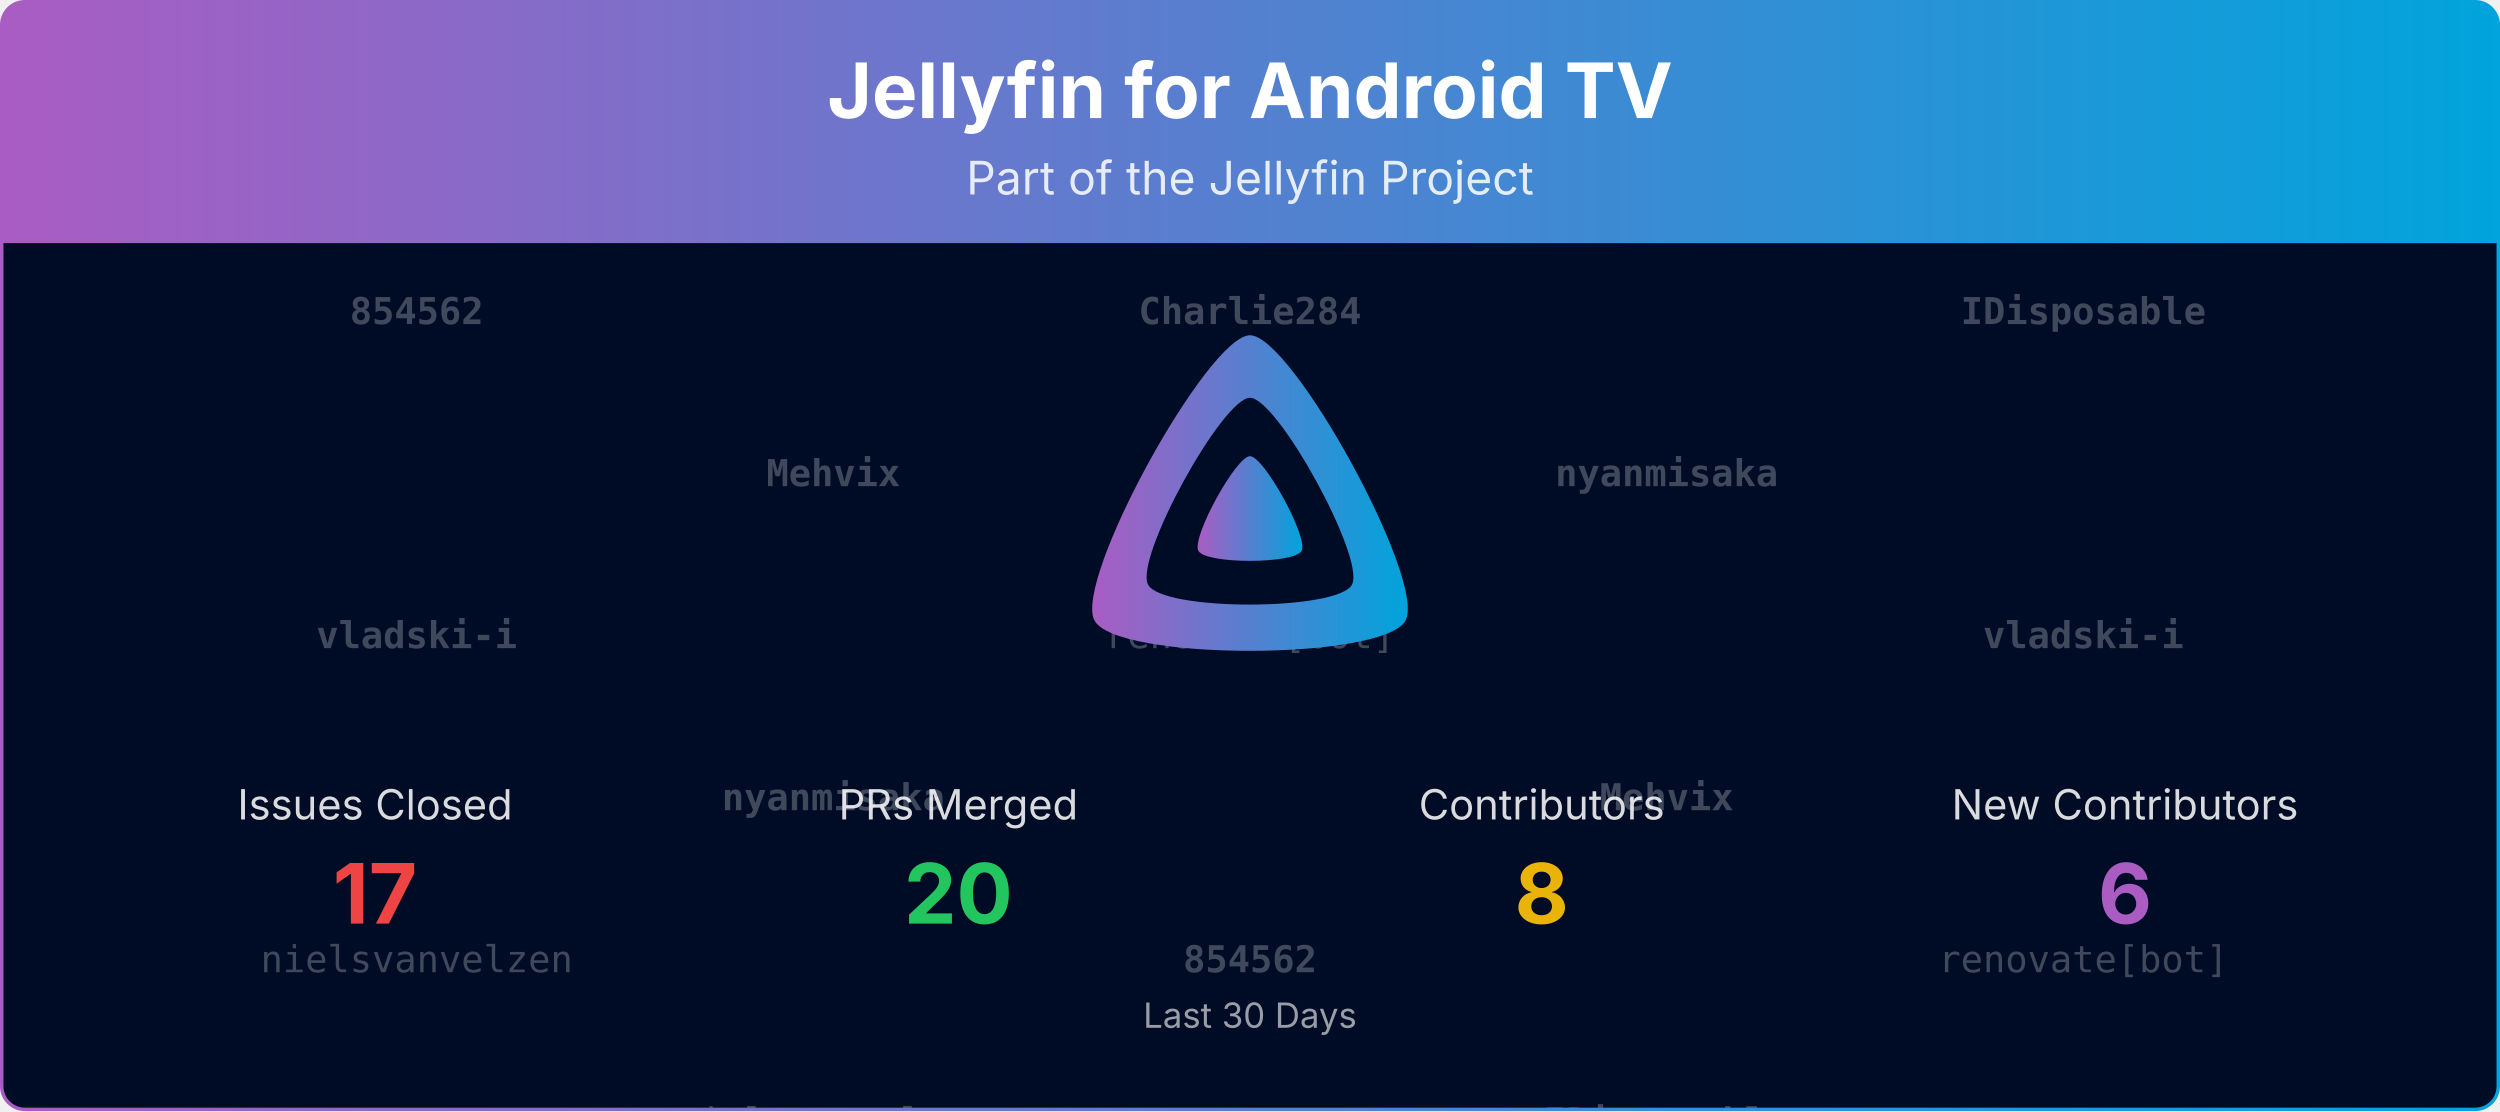
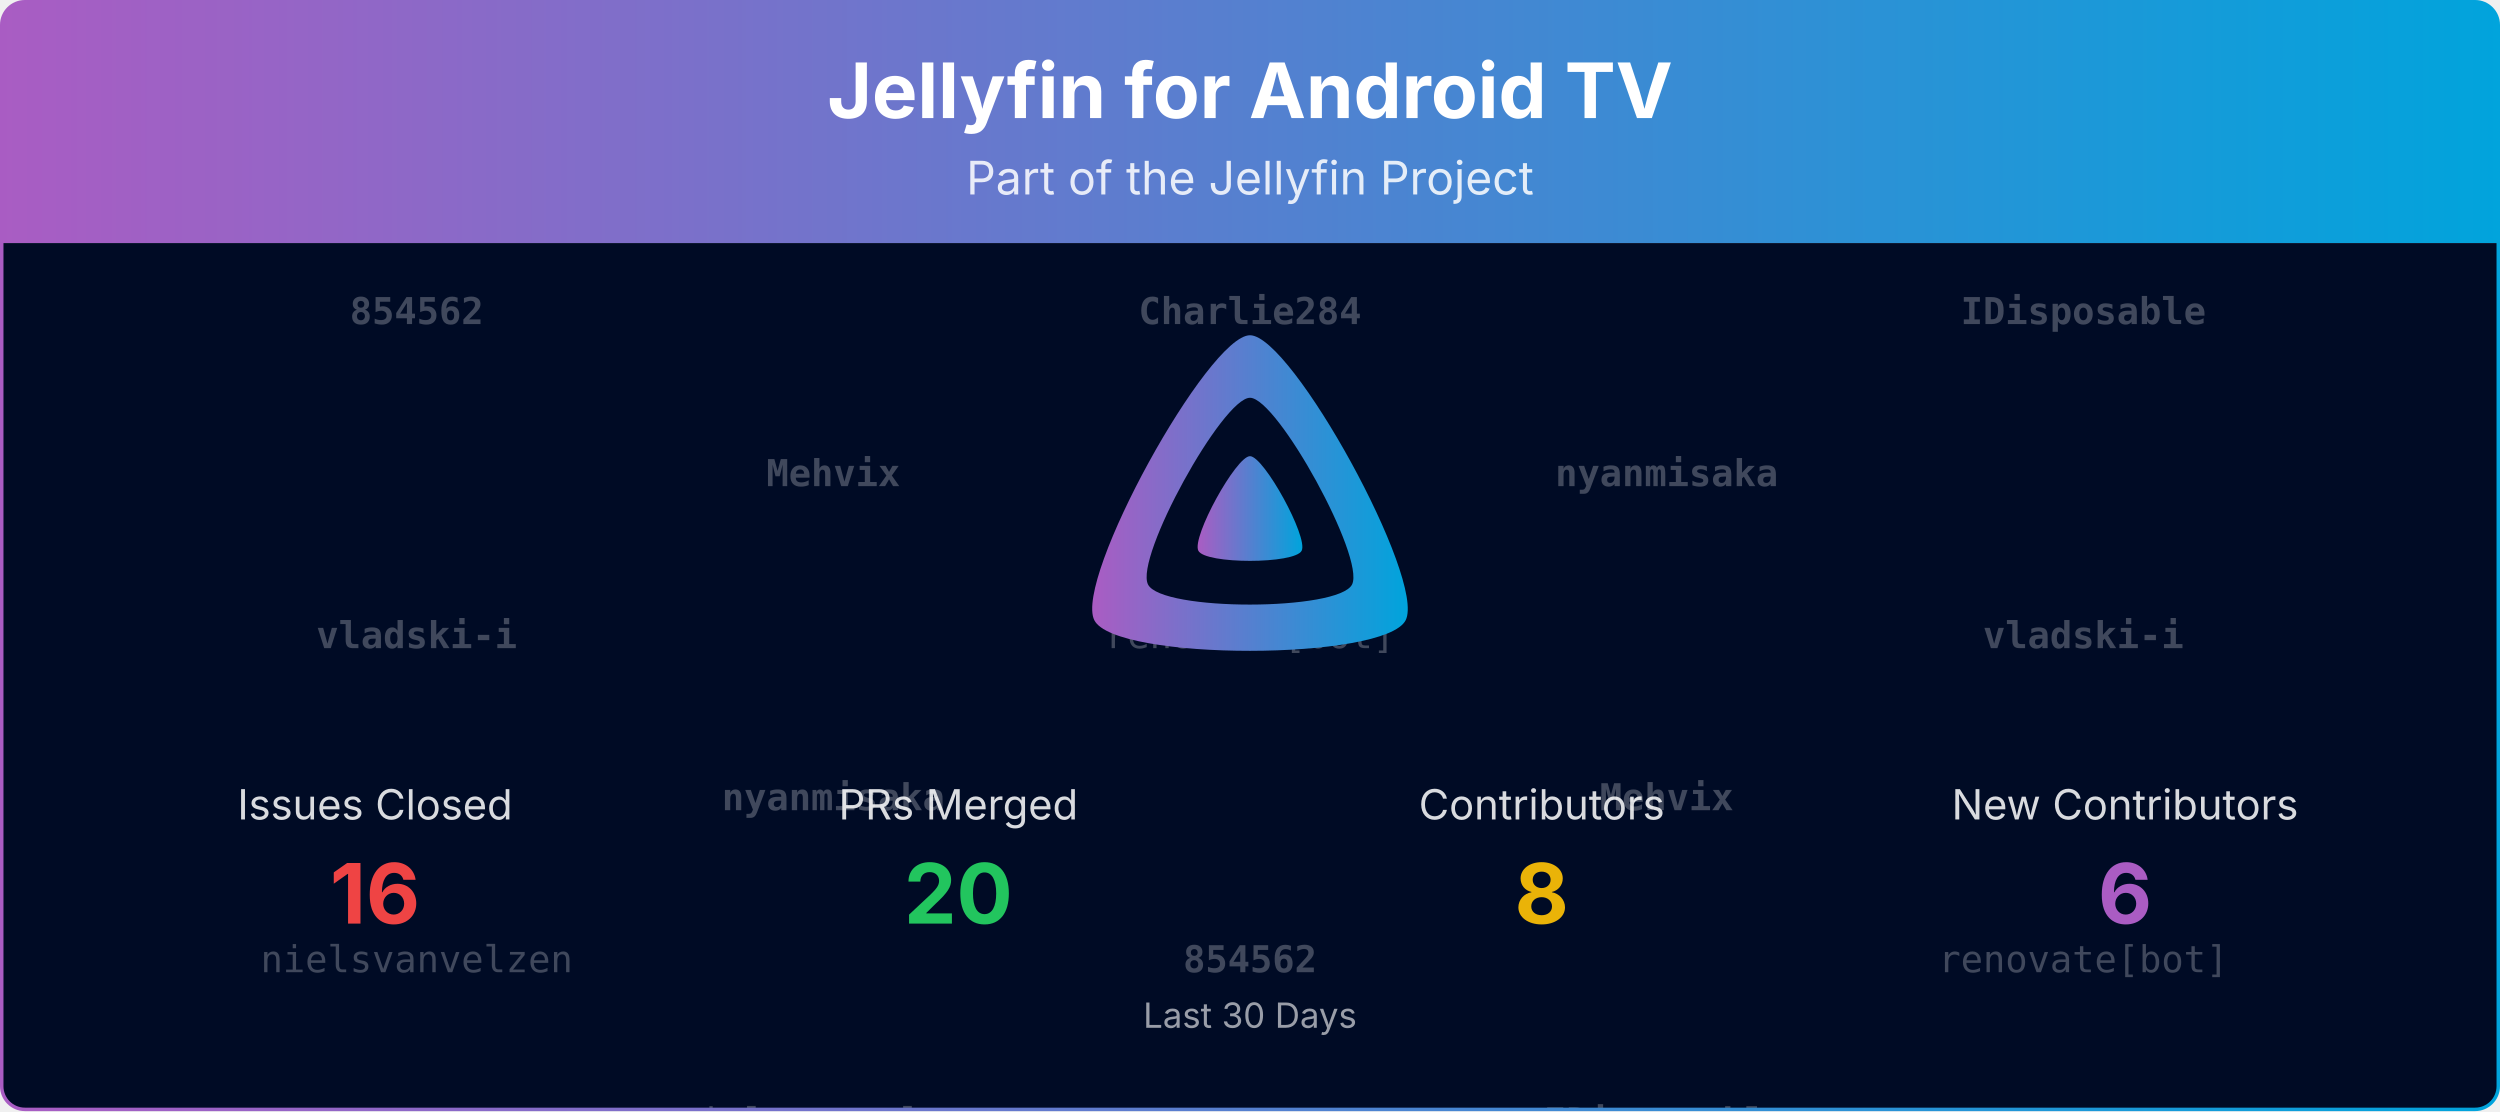
<svg xmlns="http://www.w3.org/2000/svg" viewBox="0 0 1080 480" width="100%" role="img" aria-label="Jellyfin for Android TV">
  <defs>
    <linearGradient id="banner-jellyfin-androidtv-grad" x1="0" y1="0" x2="1" y2="0">
      <stop offset="0%" stop-color="#AA5CC3" />
      <stop offset="100%" stop-color="#00A4DC" />
    </linearGradient>
    <clipPath id="banner-jellyfin-androidtv-grad-clip">
      <rect x="0.75" y="0.75" width="1078.5" height="478.5" rx="10" ry="10" />
    </clipPath>
  </defs>
  <defs>
    <clipPath id="banner-jellyfin-androidtv-grad-rain-clip">
      <rect x="0.75" y="105" width="1078.5" height="374.25" />
    </clipPath>
  </defs>
  <g clip-path="url(#banner-jellyfin-androidtv-grad-clip)">
    <path d="M0.75,10.75 A10.0,10.0 0 0 1 10.75,0.75 L1069.25,0.75 A10.0,10.0 0 0 1 1079.25,10.75 L1079.25,105.00 L0.75,105.00 Z" fill="url(#banner-jellyfin-androidtv-grad)" />
    <text x="540.0" y="51" text-anchor="middle" font-size="33" font-weight="700" font-family="Plus Jakarta Sans, system-ui, -apple-system, Segoe UI, sans-serif" fill="#ffffff">Jellyfin for Android TV</text>
    <text x="540.0" y="84" text-anchor="middle" font-size="20" font-family="Plus Jakarta Sans, system-ui, -apple-system, Segoe UI, sans-serif" fill="#ffffff" opacity="0.85">Part of the Jellyfin Project</text>
    <rect x="0.75" y="105" width="1078.5" height="374.25" fill="#000b25" />
    <g opacity="0.25" clip-path="url(#banner-jellyfin-androidtv-grad-rain-clip)" font-family="ui-monospace, SFMono-Regular, Menlo, Consolas, monospace" font-size="16" fill="#ffffff" text-anchor="middle">
      <g transform="translate(180.00,105)">
        <g>
          <animateTransform attributeName="transform" type="translate" values="0,-420;0,0" dur="10.00s" begin="-0.00s" repeatCount="indefinite" />
          <text y="35.0" font-weight="700">854562</text>
          <text y="175.0" font-weight="700">vladski-i</text>
          <text y="315.0">nielsvanvelzen</text>
          <text y="455.0" font-weight="700">854562</text>
          <text y="595.0" font-weight="700">vladski-i</text>
          <text y="735.0">nielsvanvelzen</text>
        </g>
      </g>
      <g transform="translate(540.00,105)">
        <g>
          <animateTransform attributeName="transform" type="translate" values="0,-420;0,0" dur="10.00s" begin="-1.91s" repeatCount="indefinite" />
          <text y="35.0" font-weight="700">Charlie284</text>
          <text y="175.0">renovate[bot]</text>
          <text y="315.0" font-weight="700">854562</text>
          <text y="455.0" font-weight="700">Charlie284</text>
          <text y="595.0">renovate[bot]</text>
          <text y="735.0" font-weight="700">854562</text>
        </g>
      </g>
      <g transform="translate(900.00,105)">
        <g>
          <animateTransform attributeName="transform" type="translate" values="0,-420;0,0" dur="10.00s" begin="-3.82s" repeatCount="indefinite" />
          <text y="35.0" font-weight="700">IDisposable</text>
          <text y="175.0" font-weight="700">vladski-i</text>
          <text y="315.0">renovate[bot]</text>
          <text y="455.0" font-weight="700">IDisposable</text>
          <text y="595.0" font-weight="700">vladski-i</text>
          <text y="735.0">renovate[bot]</text>
        </g>
      </g>
      <g transform="translate(360.00,105)">
        <g>
          <animateTransform attributeName="transform" type="translate" values="0,-420;0,0" dur="10.00s" begin="-5.73s" repeatCount="indefinite" />
          <text y="105.0" font-weight="700">Mehvix</text>
          <text y="245.0" font-weight="700">nyanmisaka</text>
          <text y="385.0">nielsvanvelzen</text>
          <text y="525.0" font-weight="700">Mehvix</text>
          <text y="665.0" font-weight="700">nyanmisaka</text>
          <text y="805.0">nielsvanvelzen</text>
        </g>
      </g>
      <g transform="translate(720.00,105)">
        <g>
          <animateTransform attributeName="transform" type="translate" values="0,-420;0,0" dur="10.00s" begin="-7.64s" repeatCount="indefinite" />
          <text y="105.0" font-weight="700">nyanmisaka</text>
          <text y="245.0" font-weight="700">Mehvix</text>
          <text y="385.0" font-weight="700">IDisposable</text>
          <text y="525.0" font-weight="700">nyanmisaka</text>
          <text y="665.0" font-weight="700">Mehvix</text>
          <text y="805.0" font-weight="700">IDisposable</text>
        </g>
      </g>
    </g>
    <g transform="translate(465.00,138.00) scale(0.29297)">
      <path fill="url(#banner-jellyfin-androidtv-grad)" fill-rule="evenodd" d="M256,23.3c-61.6,0-259.8,359.4-229.6,420.1s429.3,60,459.2,0S317.6,23.3,256,23.3zM406.5,390.8c-19.6,39.3-281.1,39.8-300.9,0s110.1-275.3,150.4-275.3S426.1,351.4,406.5,390.8z" />
      <path fill="url(#banner-jellyfin-androidtv-grad)" d="M256,201.6c-20.4,0-86.2,119.3-76.2,139.4s142.5,19.9,152.4,0S276.5,201.6,256,201.6z" />
    </g>
    <text x="162.0" y="354.0" text-anchor="middle" font-size="18" font-family="Plus Jakarta Sans, system-ui, -apple-system, Segoe UI, sans-serif" fill="#ffffff" opacity="0.85">Issues Closed</text>
-     <text x="162.0" y="399.0" text-anchor="middle" font-size="36" font-weight="700" font-family="Plus Jakarta Sans, system-ui, -apple-system, Segoe UI, sans-serif" fill="#ef4444">17</text>
+     <text x="162.0" y="399.0" text-anchor="middle" font-size="36" font-weight="700" font-family="Plus Jakarta Sans, system-ui, -apple-system, Segoe UI, sans-serif" fill="#ef4444">16</text>
    <text x="414.0" y="354.0" text-anchor="middle" font-size="18" font-family="Plus Jakarta Sans, system-ui, -apple-system, Segoe UI, sans-serif" fill="#ffffff" opacity="0.85">PRs Merged</text>
    <text x="414.0" y="399.0" text-anchor="middle" font-size="36" font-weight="700" font-family="Plus Jakarta Sans, system-ui, -apple-system, Segoe UI, sans-serif" fill="#22c55e">20</text>
    <text x="666.0" y="354.0" text-anchor="middle" font-size="18" font-family="Plus Jakarta Sans, system-ui, -apple-system, Segoe UI, sans-serif" fill="#ffffff" opacity="0.85">Contributors</text>
    <text x="666.0" y="399.0" text-anchor="middle" font-size="36" font-weight="700" font-family="Plus Jakarta Sans, system-ui, -apple-system, Segoe UI, sans-serif" fill="#eab308">8</text>
    <text x="918.0" y="354.0" text-anchor="middle" font-size="18" font-family="Plus Jakarta Sans, system-ui, -apple-system, Segoe UI, sans-serif" fill="#ffffff" opacity="0.85">New Contributors</text>
    <text x="918.0" y="399.0" text-anchor="middle" font-size="36" font-weight="700" font-family="Plus Jakarta Sans, system-ui, -apple-system, Segoe UI, sans-serif" fill="#AA5CC3">6</text>
    <text x="540.0" y="444.0" text-anchor="middle" font-size="15" font-family="Plus Jakarta Sans, system-ui, -apple-system, Segoe UI, sans-serif" fill="#ffffff" opacity="0.6">Last 30 Days</text>
  </g>
  <rect x="0.75" y="0.75" width="1078.5" height="478.5" rx="10" ry="10" fill="none" stroke="url(#banner-jellyfin-androidtv-grad)" stroke-width="1.5" />
</svg>
